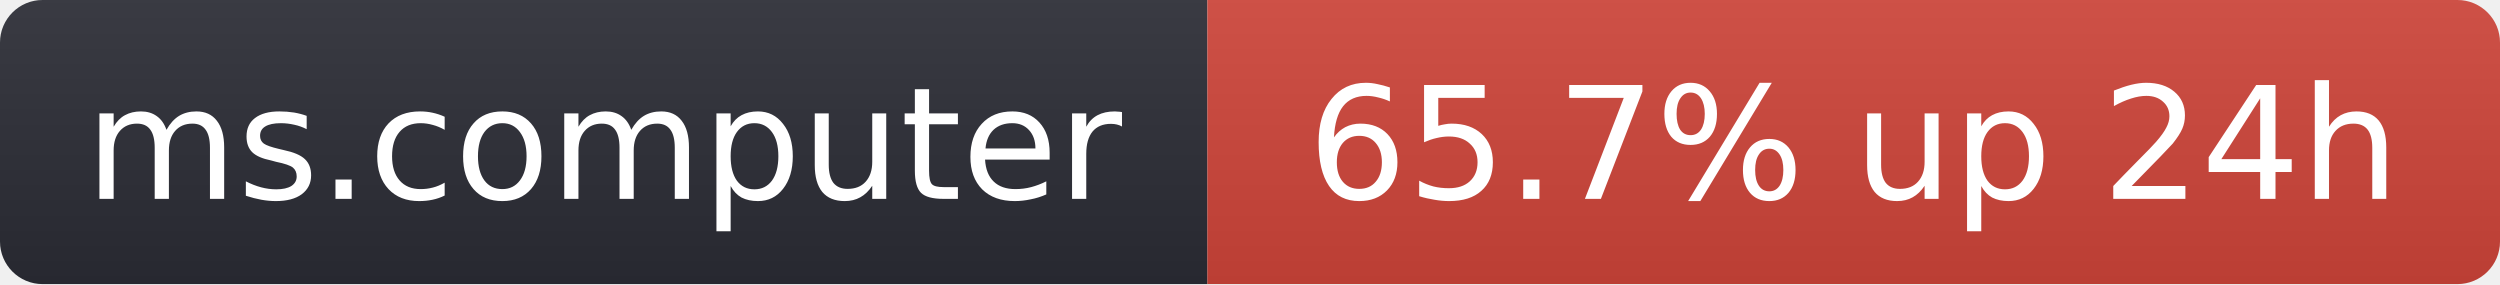
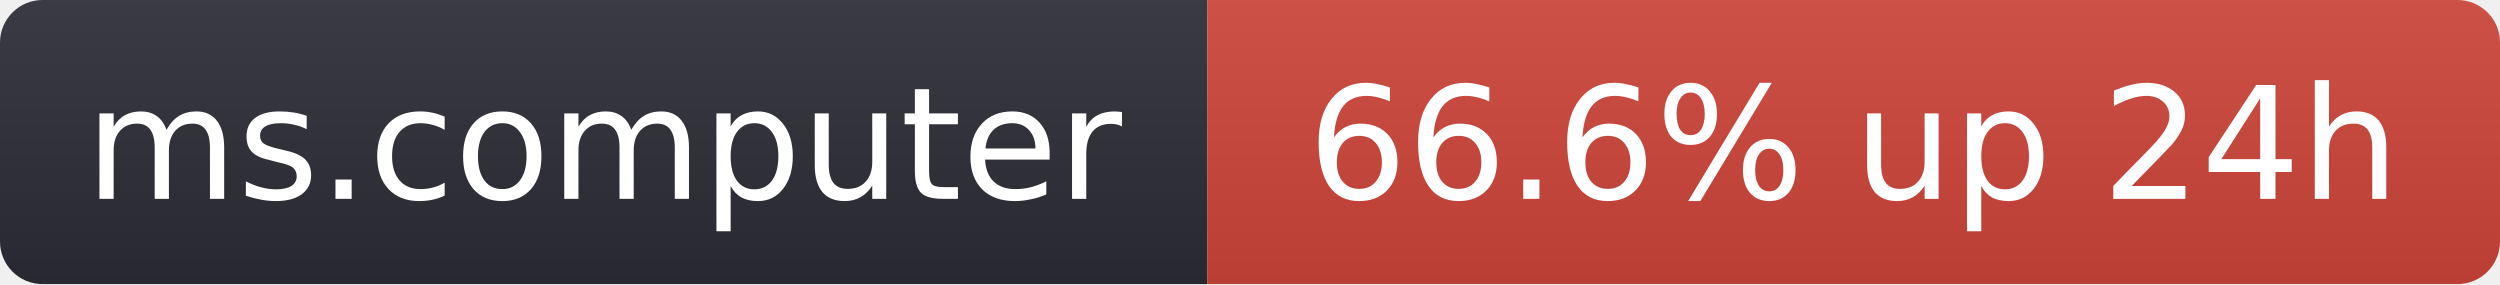
- <svg xmlns="http://www.w3.org/2000/svg" width="176" height="20" role="img" aria-label="ms.computer: 65.7% up 24h">
+ <svg xmlns="http://www.w3.org/2000/svg" width="176" height="20" role="img" aria-label="ms.computer: 66.6% up 24h">
  <linearGradient id="s" x2="0" y2="100%">
    <stop offset="0" stop-color="#bbb" stop-opacity=".1" />
    <stop offset="1" stop-opacity=".1" />
  </linearGradient>
  <clipPath id="r">
    <rect width="176" height="20" rx="3" fill="#fff" />
  </clipPath>
  <g clip-path="url(#r)">
    <rect width="85" height="20" fill="#2b2d35" />
    <rect x="85" width="91" height="20" fill="#d0453a" />
    <rect width="176" height="20" fill="url(#s)" />
  </g>
  <g fill="#fff" text-anchor="middle" font-family="Verdana,Geneva,DejaVu Sans,sans-serif" font-size="11">
    <text x="42.5" y="14">ms.computer</text>
-     <text x="130.5" y="14">65.7% up 24h</text>
+     <text x="130.5" y="14">66.6% up 24h</text>
  </g>
</svg>
